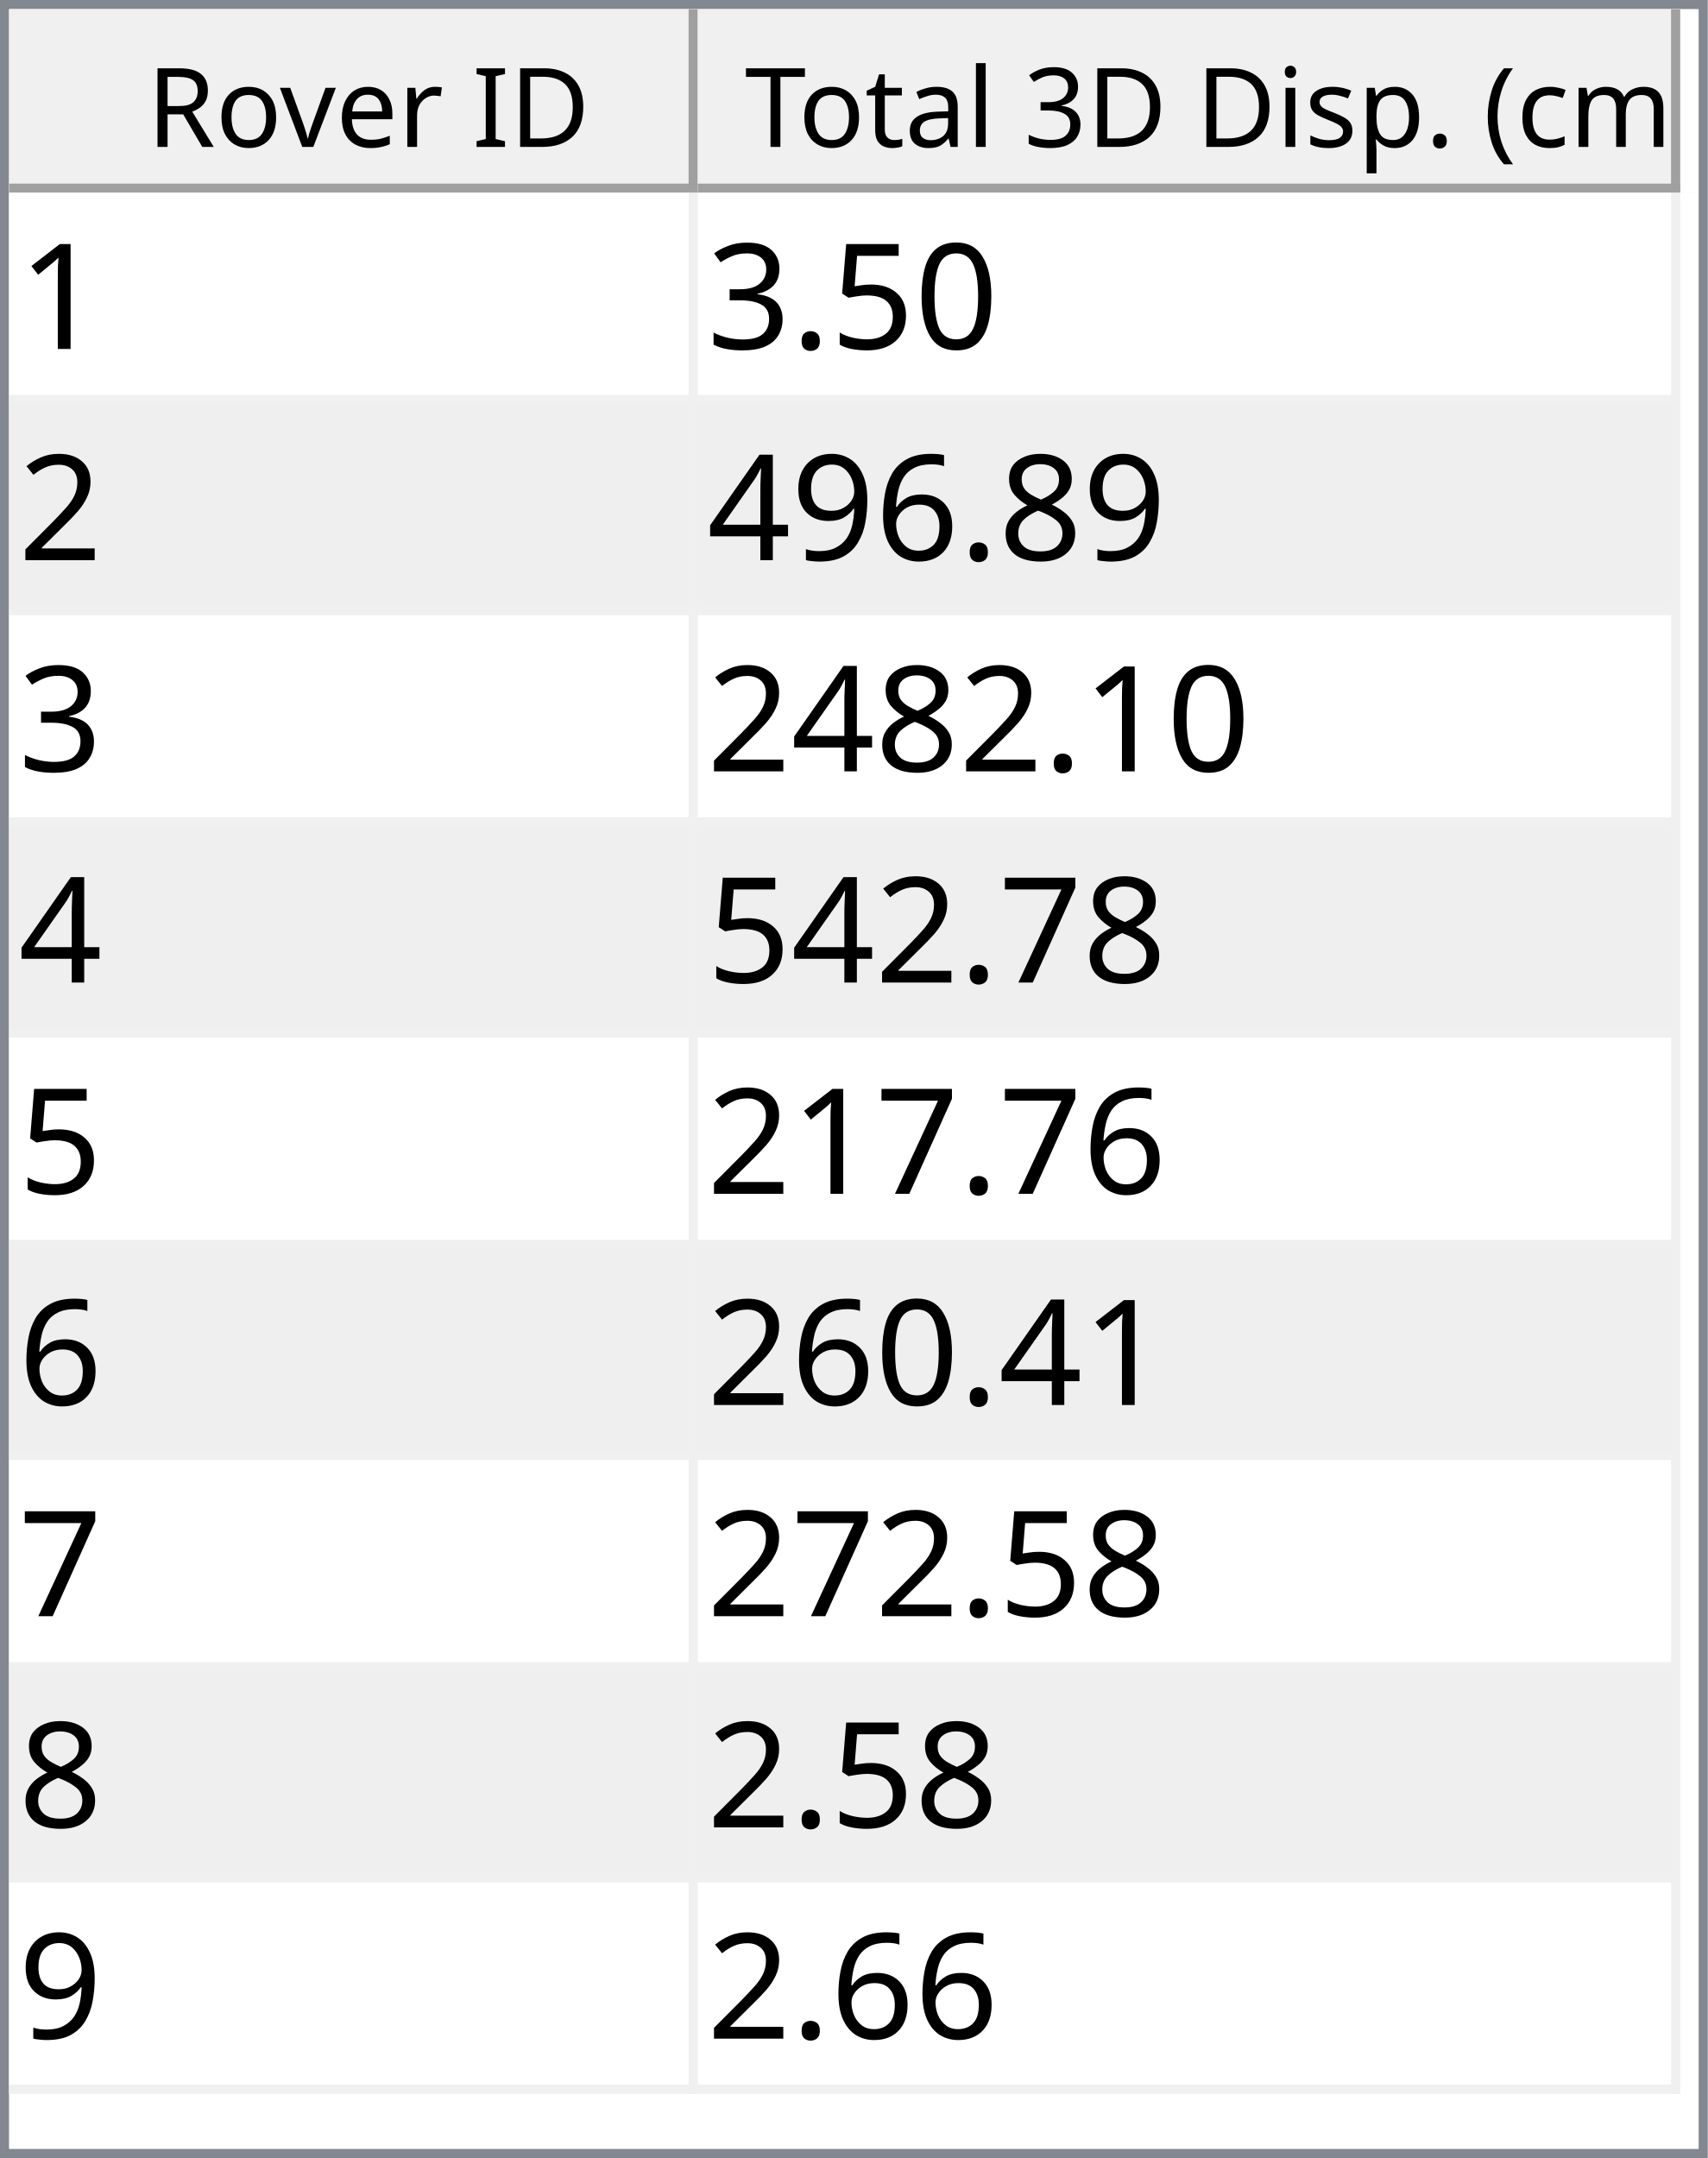
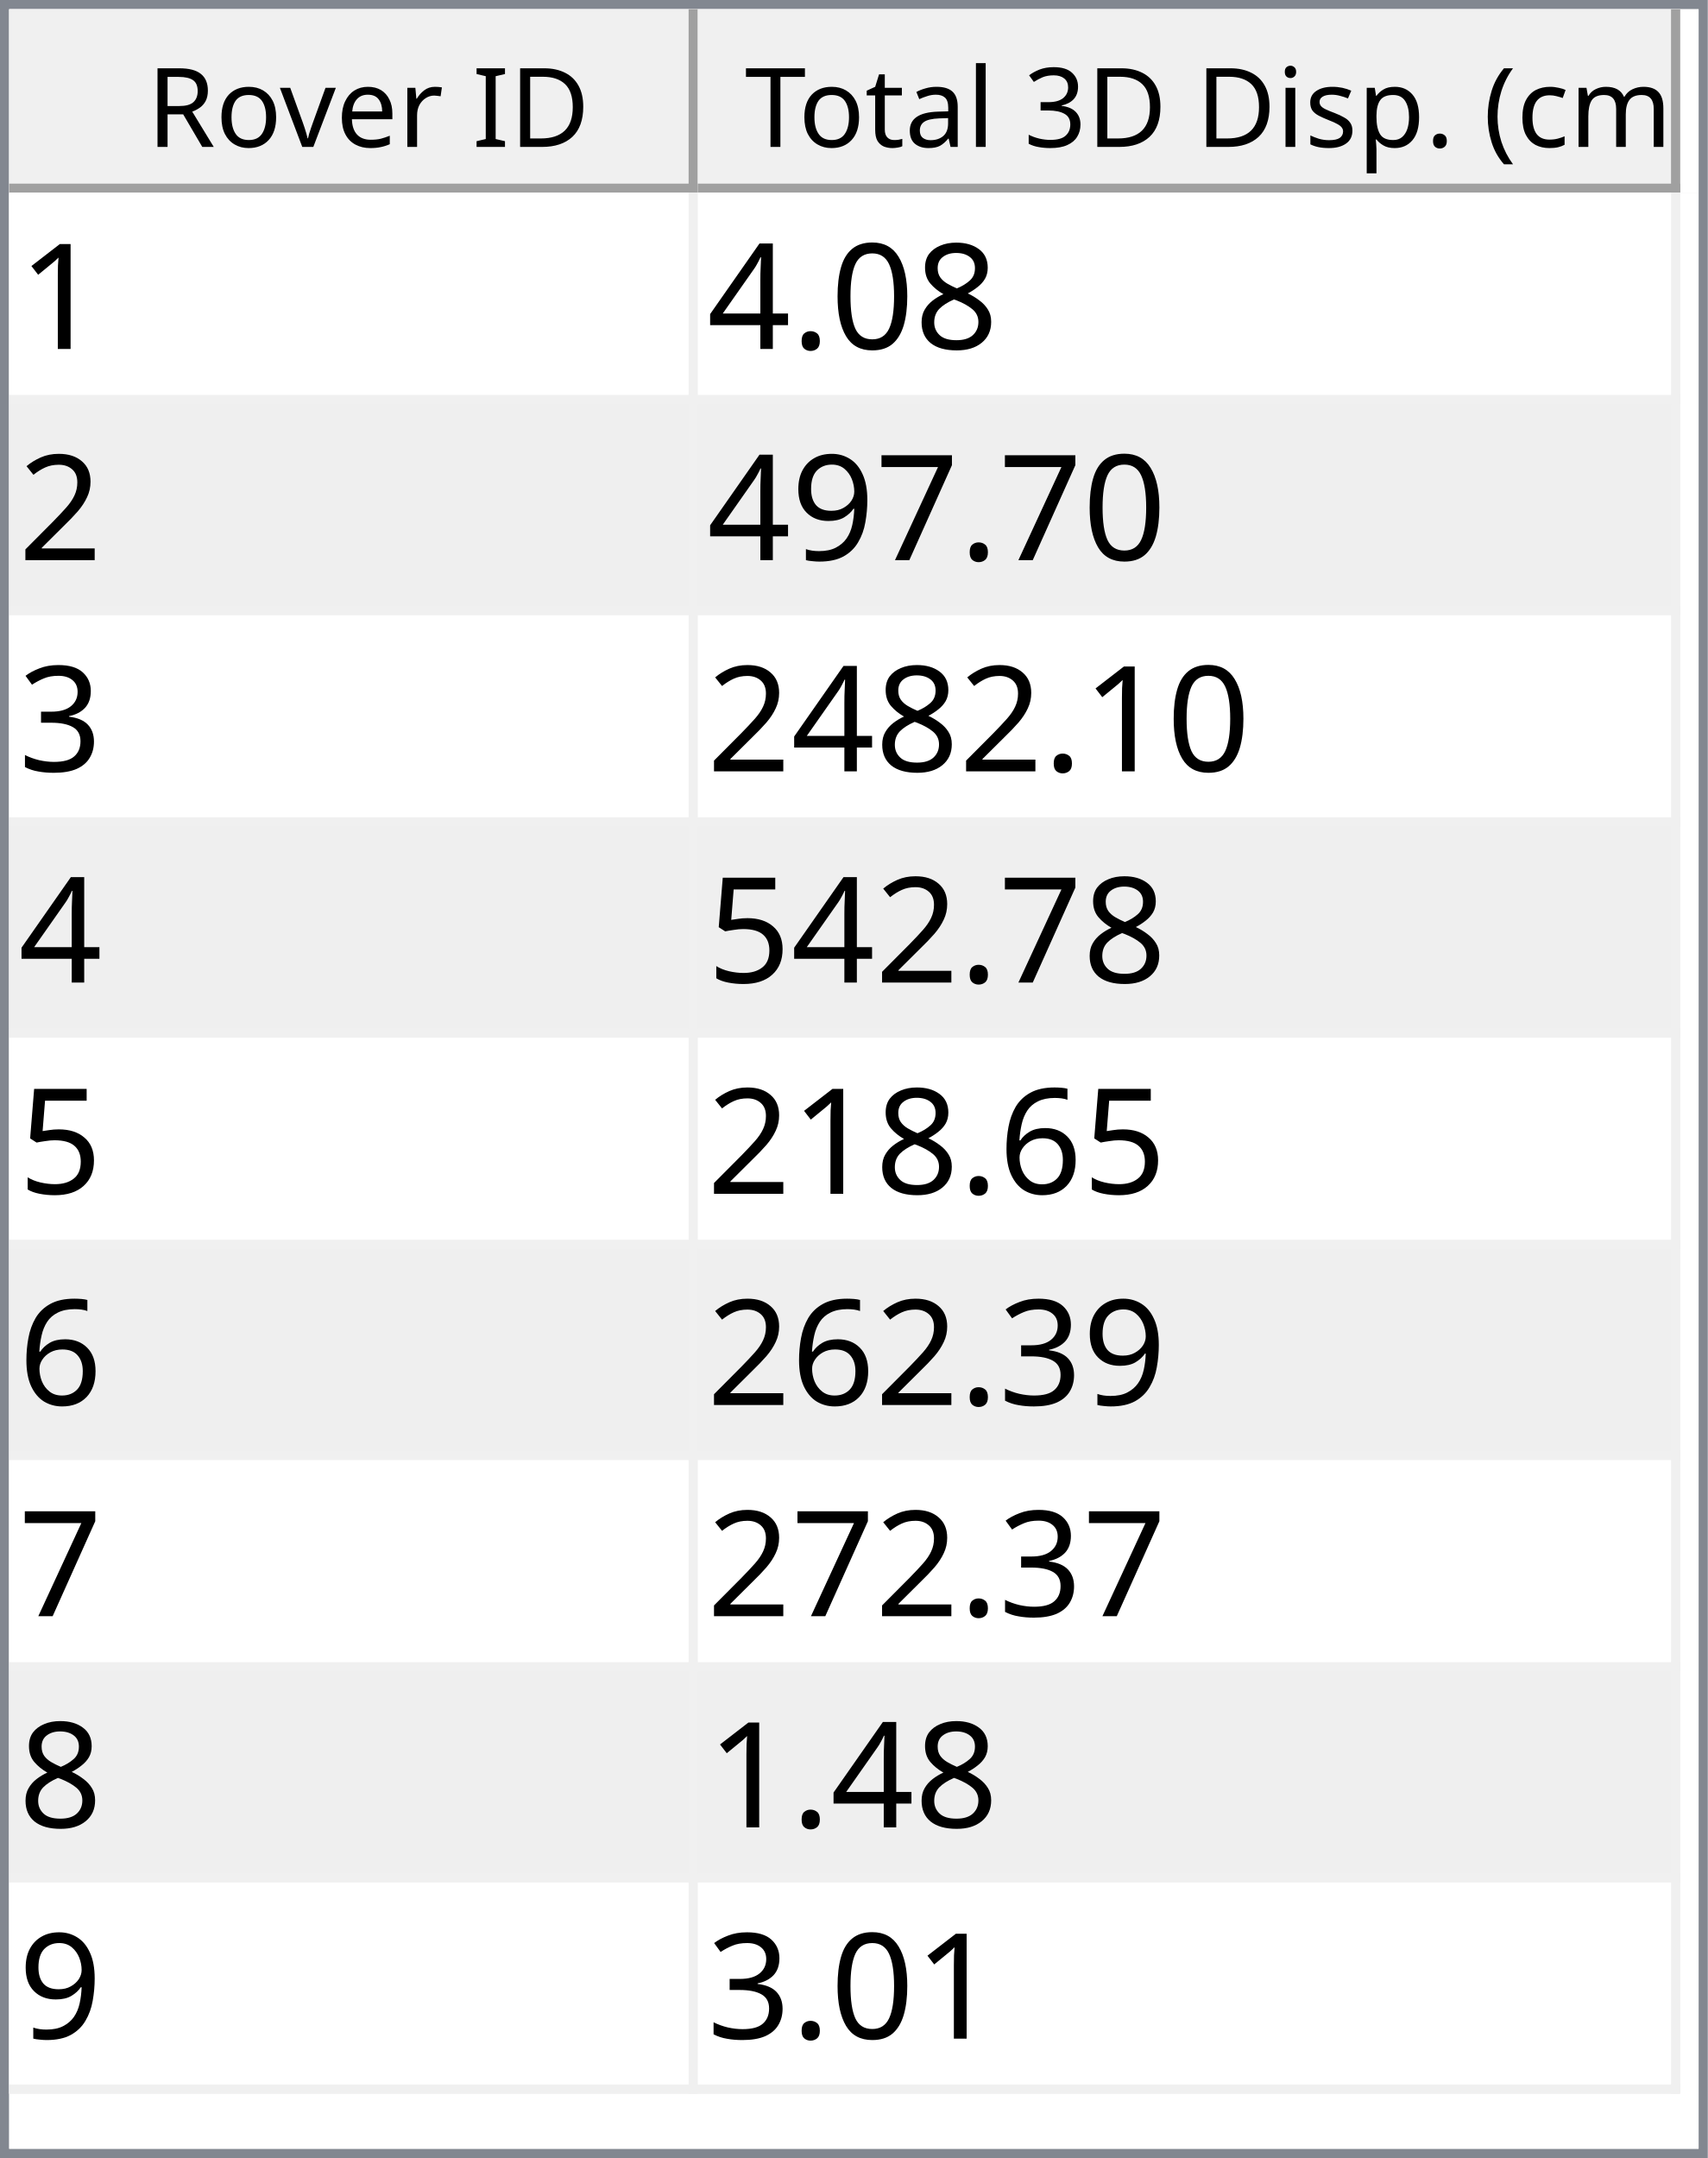
<svg xmlns="http://www.w3.org/2000/svg" style="fill-opacity:1; color-rendering:auto; color-interpolation:auto; text-rendering:auto; stroke:black; stroke-linecap:square; stroke-miterlimit:10; shape-rendering:auto; stroke-opacity:1; fill:black; stroke-dasharray:none; font-weight:normal; stroke-width:1; font-family:'Dialog'; font-style:normal; stroke-linejoin:miter; font-size:12px; stroke-dashoffset:0; image-rendering:auto;" width="186" height="235">
  <defs id="genericDefs" />
  <g>
    <defs id="defs1">
      <clipPath clipPathUnits="userSpaceOnUse" id="clipPath1">
        <path d="M0 0 L186 0 L186 235 L0 235 L0 0 Z" />
      </clipPath>
      <clipPath clipPathUnits="userSpaceOnUse" id="clipPath2">
        <path d="M0 0 L0 235 L186 235 L186 0 Z" />
      </clipPath>
      <clipPath clipPathUnits="userSpaceOnUse" id="clipPath3">
        <path d="M0 0 L0 20 L184 20 L184 0 Z" />
      </clipPath>
      <clipPath clipPathUnits="userSpaceOnUse" id="clipPath4">
        <path d="M0 0 L0 20 L75 20 L75 0 Z" />
      </clipPath>
      <clipPath clipPathUnits="userSpaceOnUse" id="clipPath5">
        <path d="M1 1 L1 19 L74 19 L74 1 Z" />
      </clipPath>
      <clipPath clipPathUnits="userSpaceOnUse" id="clipPath6">
        <path d="M0 0 L0 18 L73 18 L73 0 Z" />
      </clipPath>
      <clipPath clipPathUnits="userSpaceOnUse" id="clipPath7">
        <path d="M-0.5 -0.5 L-0.5 19.5 L74.5 19.5 L74.5 -0.5 Z" />
      </clipPath>
      <clipPath clipPathUnits="userSpaceOnUse" id="clipPath8">
        <path d="M0 0 L0 20 L107 20 L107 0 Z" />
      </clipPath>
      <clipPath clipPathUnits="userSpaceOnUse" id="clipPath9">
        <path d="M1 1 L1 19 L106 19 L106 1 Z" />
      </clipPath>
      <clipPath clipPathUnits="userSpaceOnUse" id="clipPath10">
        <path d="M0 0 L0 18 L105 18 L105 0 Z" />
      </clipPath>
      <clipPath clipPathUnits="userSpaceOnUse" id="clipPath11">
        <path d="M-0.5 -0.5 L-0.5 19.5 L106.5 19.5 L106.5 -0.5 Z" />
      </clipPath>
      <clipPath clipPathUnits="userSpaceOnUse" id="clipPath12">
        <path d="M0 0 L0 213 L184 213 L184 0 Z" />
      </clipPath>
      <clipPath clipPathUnits="userSpaceOnUse" id="clipPath13">
        <path d="M0 0 L0 207 L182 207 L182 0 Z" />
      </clipPath>
      <clipPath clipPathUnits="userSpaceOnUse" id="clipPath14">
        <path d="M-0.5 -0.5 L-0.5 206.5 L181.5 206.5 L181.5 -0.5 Z" />
      </clipPath>
      <clipPath clipPathUnits="userSpaceOnUse" id="clipPath15">
        <path d="M0 0 L0 22 L74 22 L74 0 Z" />
      </clipPath>
      <clipPath clipPathUnits="userSpaceOnUse" id="clipPath16">
        <path d="M0 0 L0 22 L106 22 L106 0 Z" />
      </clipPath>
      <font horiz-adv-x="64.551" id="font1">
        <font-face ascent="107.91" descent="25.098" units-per-em="100" style="font-style:normal; font-family:Segoe UI; font-weight:normal;" />
        <missing-glyph horiz-adv-x="64.551" d="M8.109 0 L8.109 68.266 L56.453 68.266 L56.453 0 L8.109 0 ZM15.328 7.234 L49.219 7.234 L49.219 61.031 L15.328 61.031 L15.328 7.234 Z" />
        <glyph unicode="D" horiz-adv-x="70.117" d="M9.188 0 L9.188 70.016 L28.516 70.016 Q65.531 70.016 65.531 35.891 Q65.531 19.672 55.25 9.836 Q44.969 0 27.734 0 L9.188 0 ZM17.391 62.594 L17.391 7.422 L27.828 7.422 Q41.609 7.422 49.273 14.797 Q56.938 22.172 56.938 35.688 Q56.938 62.594 28.328 62.594 L17.391 62.594 Z" />
        <glyph unicode="I" horiz-adv-x="26.611" d="M17.391 0 L9.188 0 L9.188 70.016 L17.391 70.016 L17.391 0 Z" />
        <glyph unicode=" " horiz-adv-x="27.393" d="" />
        <glyph unicode="r" horiz-adv-x="34.766" d="M34.188 41.891 Q32.078 43.5 28.125 43.5 Q23 43.5 19.555 38.672 Q16.109 33.844 16.109 25.484 L16.109 0 L8.109 0 L8.109 50 L16.109 50 L16.109 39.703 L16.312 39.703 Q18.016 44.969 21.531 47.922 Q25.047 50.875 29.391 50.875 Q32.516 50.875 34.188 50.203 L34.188 41.891 Z" />
        <glyph unicode="e" horiz-adv-x="52.295" d="M48.297 23 L12.984 23 Q13.188 14.656 17.484 10.109 Q21.781 5.562 29.297 5.562 Q37.75 5.562 44.828 11.141 L44.828 3.609 Q38.234 -1.172 27.391 -1.172 Q16.797 -1.172 10.742 5.641 Q4.688 12.453 4.688 24.812 Q4.688 36.469 11.305 43.82 Q17.922 51.172 27.734 51.172 Q37.547 51.172 42.922 44.828 Q48.297 38.484 48.297 27.203 L48.297 23 ZM40.094 29.781 Q40.047 36.719 36.75 40.578 Q33.453 44.438 27.594 44.438 Q21.922 44.438 17.969 40.383 Q14.016 36.328 13.094 29.781 L40.094 29.781 Z" />
        <glyph unicode="v" horiz-adv-x="47.9" d="M47.406 50 L27.484 0 L19.625 0 L0.688 50 L9.469 50 L22.172 13.672 Q23.578 9.672 23.922 6.688 L24.125 6.688 Q24.609 10.453 25.688 13.484 L38.969 50 L47.406 50 Z" />
        <glyph unicode="o" horiz-adv-x="58.594" d="M29 -1.172 Q17.922 -1.172 11.305 5.836 Q4.688 12.844 4.688 24.422 Q4.688 37.016 11.57 44.094 Q18.453 51.172 30.172 51.172 Q41.359 51.172 47.633 44.289 Q53.906 37.406 53.906 25.203 Q53.906 13.234 47.141 6.031 Q40.375 -1.172 29 -1.172 ZM29.594 44.438 Q21.875 44.438 17.383 39.188 Q12.891 33.938 12.891 24.703 Q12.891 15.828 17.43 10.695 Q21.969 5.562 29.594 5.562 Q37.359 5.562 41.531 10.594 Q45.703 15.625 45.703 24.906 Q45.703 34.281 41.531 39.359 Q37.359 44.438 29.594 44.438 Z" />
        <glyph unicode="R" horiz-adv-x="59.814" d="M59.375 0 L49.609 0 L37.891 19.625 Q36.281 22.359 34.766 24.289 Q33.25 26.219 31.664 27.438 Q30.078 28.656 28.25 29.219 Q26.422 29.781 24.125 29.781 L17.391 29.781 L17.391 0 L9.188 0 L9.188 70.016 L30.078 70.016 Q34.672 70.016 38.555 68.867 Q42.438 67.719 45.289 65.375 Q48.141 63.031 49.758 59.547 Q51.375 56.062 51.375 51.375 Q51.375 47.703 50.273 44.656 Q49.172 41.609 47.148 39.211 Q45.125 36.812 42.266 35.133 Q39.406 33.453 35.844 32.516 L35.844 32.328 Q37.594 31.547 38.891 30.547 Q40.188 29.547 41.359 28.18 Q42.531 26.812 43.68 25.078 Q44.828 23.344 46.234 21.047 L59.375 0 ZM17.391 62.594 L17.391 37.203 L28.516 37.203 Q31.594 37.203 34.203 38.133 Q36.812 39.062 38.719 40.797 Q40.625 42.531 41.703 45.047 Q42.781 47.562 42.781 50.688 Q42.781 56.297 39.141 59.445 Q35.5 62.594 28.609 62.594 L17.391 62.594 Z" />
        <glyph unicode=")" horiz-adv-x="30.176" d="M8.297 -15.922 L1.172 -15.922 Q16.406 2.344 16.406 26.812 Q16.406 51.469 1.078 70.016 L8.297 70.016 Q23.531 52.156 23.531 26.703 Q23.531 1.375 8.297 -15.922 Z" />
        <glyph unicode="m" horiz-adv-x="86.133" d="M79.109 0 L71.094 0 L71.094 28.719 Q71.094 37.016 68.531 40.727 Q65.969 44.438 59.906 44.438 Q54.781 44.438 51.195 39.75 Q47.609 35.062 47.609 28.516 L47.609 0 L39.594 0 L39.594 29.688 Q39.594 44.438 28.219 44.438 Q22.953 44.438 19.531 40.016 Q16.109 35.594 16.109 28.516 L16.109 0 L8.109 0 L8.109 50 L16.109 50 L16.109 42.094 L16.312 42.094 Q21.625 51.172 31.844 51.172 Q36.969 51.172 40.773 48.312 Q44.578 45.453 46 40.828 Q51.562 51.172 62.594 51.172 Q79.109 51.172 79.109 30.812 L79.109 0 Z" />
        <glyph unicode="c" horiz-adv-x="46.191" d="M42.188 2.297 Q36.422 -1.172 28.516 -1.172 Q17.828 -1.172 11.258 5.789 Q4.688 12.75 4.688 23.828 Q4.688 36.188 11.766 43.68 Q18.844 51.172 30.672 51.172 Q37.25 51.172 42.281 48.734 L42.281 40.531 Q36.719 44.438 30.375 44.438 Q22.703 44.438 17.797 38.945 Q12.891 33.453 12.891 24.516 Q12.891 15.719 17.508 10.641 Q22.125 5.562 29.891 5.562 Q36.422 5.562 42.188 9.906 L42.188 2.297 Z" />
        <glyph unicode="(" horiz-adv-x="30.176" d="M29.109 -15.922 L21.969 -15.922 Q6.844 1.375 6.844 26.703 Q6.844 52.156 21.969 70.016 L29.203 70.016 Q13.875 51.469 13.875 26.812 Q13.875 2.344 29.109 -15.922 Z" />
        <glyph unicode="." horiz-adv-x="21.68" d="M10.891 -1.078 Q8.641 -1.078 7.055 0.539 Q5.469 2.156 5.469 4.391 Q5.469 6.641 7.055 8.273 Q8.641 9.906 10.891 9.906 Q13.188 9.906 14.797 8.273 Q16.406 6.641 16.406 4.391 Q16.406 2.156 14.797 0.539 Q13.188 -1.078 10.891 -1.078 Z" />
        <glyph unicode="p" horiz-adv-x="58.789" d="M16.312 7.234 L16.109 7.234 L16.109 -23 L8.109 -23 L8.109 50 L16.109 50 L16.109 41.219 L16.312 41.219 Q22.219 51.172 33.594 51.172 Q43.266 51.172 48.688 44.461 Q54.109 37.75 54.109 26.469 Q54.109 13.922 48 6.375 Q41.891 -1.172 31.297 -1.172 Q21.578 -1.172 16.312 7.234 ZM16.109 27.391 L16.109 20.406 Q16.109 14.203 20.141 9.883 Q24.172 5.562 30.375 5.562 Q37.641 5.562 41.773 11.133 Q45.906 16.703 45.906 26.609 Q45.906 34.969 42.047 39.703 Q38.188 44.438 31.594 44.438 Q24.609 44.438 20.359 39.578 Q16.109 34.719 16.109 27.391 Z" />
        <glyph unicode="s" horiz-adv-x="42.432" d="M5.078 1.812 L5.078 10.406 Q11.625 5.562 19.484 5.562 Q30.031 5.562 30.031 12.594 Q30.031 14.594 29.125 15.992 Q28.219 17.391 26.68 18.461 Q25.141 19.531 23.07 20.383 Q21 21.234 18.609 22.172 Q15.281 23.484 12.766 24.828 Q10.25 26.172 8.57 27.859 Q6.891 29.547 6.031 31.695 Q5.172 33.844 5.172 36.719 Q5.172 40.234 6.789 42.945 Q8.406 45.656 11.086 47.484 Q13.766 49.312 17.211 50.242 Q20.656 51.172 24.312 51.172 Q30.812 51.172 35.938 48.922 L35.938 40.828 Q30.422 44.438 23.25 44.438 Q21 44.438 19.195 43.922 Q17.391 43.406 16.094 42.477 Q14.797 41.547 14.086 40.258 Q13.375 38.969 13.375 37.406 Q13.375 35.453 14.086 34.133 Q14.797 32.812 16.164 31.789 Q17.531 30.766 19.484 29.938 Q21.438 29.109 23.922 28.125 Q27.25 26.859 29.883 25.516 Q32.516 24.172 34.375 22.484 Q36.234 20.797 37.234 18.602 Q38.234 16.406 38.234 13.375 Q38.234 9.672 36.602 6.938 Q34.969 4.203 32.234 2.398 Q29.5 0.594 25.93 -0.289 Q22.359 -1.172 18.453 -1.172 Q10.75 -1.172 5.078 1.812 Z" />
        <glyph unicode="i" horiz-adv-x="24.219" d="M12.203 62.703 Q10.062 62.703 8.547 64.164 Q7.031 65.625 7.031 67.875 Q7.031 70.125 8.547 71.609 Q10.062 73.094 12.203 73.094 Q14.406 73.094 15.945 71.609 Q17.484 70.125 17.484 67.875 Q17.484 65.719 15.945 64.211 Q14.406 62.703 12.203 62.703 ZM16.109 0 L8.109 0 L8.109 50 L16.109 50 L16.109 0 Z" />
        <glyph unicode="3" horiz-adv-x="53.906" d="M46.531 19.828 Q46.531 15.094 44.75 11.211 Q42.969 7.328 39.719 4.57 Q36.469 1.812 31.93 0.297 Q27.391 -1.219 21.922 -1.219 Q11.922 -1.219 6 2.594 L6 11.188 Q13.094 5.609 22.219 5.609 Q25.875 5.609 28.828 6.539 Q31.781 7.469 33.906 9.227 Q36.031 10.984 37.18 13.477 Q38.328 15.969 38.328 19.094 Q38.328 32.812 18.797 32.812 L12.984 32.812 L12.984 39.594 L18.5 39.594 Q35.797 39.594 35.797 52.484 Q35.797 64.406 22.609 64.406 Q15.188 64.406 8.688 59.422 L8.688 67.188 Q15.375 71.188 24.609 71.188 Q29 71.188 32.57 69.969 Q36.141 68.75 38.68 66.555 Q41.219 64.359 42.609 61.281 Q44 58.203 44 54.5 Q44 40.672 30.031 36.719 L30.031 36.531 Q33.594 36.141 36.625 34.797 Q39.656 33.453 41.852 31.305 Q44.047 29.156 45.289 26.25 Q46.531 23.344 46.531 19.828 Z" />
        <glyph unicode="l" horiz-adv-x="24.219" d="M16.109 0 L8.109 0 L8.109 74.031 L16.109 74.031 L16.109 0 Z" />
        <glyph unicode="a" horiz-adv-x="50.879" d="M43.891 0 L35.891 0 L35.891 7.812 L35.688 7.812 Q30.469 -1.172 20.312 -1.172 Q12.844 -1.172 8.617 2.781 Q4.391 6.734 4.391 13.281 Q4.391 27.297 20.906 29.594 L35.891 31.688 Q35.891 44.438 25.594 44.438 Q16.547 44.438 9.281 38.281 L9.281 46.484 Q16.656 51.172 26.266 51.172 Q43.891 51.172 43.891 32.516 L43.891 0 ZM35.891 25.297 L23.828 23.641 Q18.266 22.859 15.43 20.875 Q12.594 18.891 12.594 13.875 Q12.594 10.203 15.211 7.883 Q17.828 5.562 22.172 5.562 Q28.125 5.562 32.008 9.742 Q35.891 13.922 35.891 20.312 L35.891 25.297 Z" />
        <glyph unicode="t" horiz-adv-x="33.887" d="M31.297 0.484 Q28.469 -1.078 23.828 -1.078 Q10.688 -1.078 10.688 13.578 L10.688 43.172 L2.094 43.172 L2.094 50 L10.688 50 L10.688 62.203 L18.703 64.797 L18.703 50 L31.297 50 L31.297 43.172 L18.703 43.172 L18.703 14.984 Q18.703 9.969 20.414 7.82 Q22.125 5.672 26.078 5.672 Q29.109 5.672 31.297 7.328 L31.297 0.484 Z" />
        <glyph unicode="T" horiz-adv-x="52.393" d="M50.594 62.594 L30.375 62.594 L30.375 0 L22.172 0 L22.172 62.594 L2 62.594 L2 70.016 L50.594 70.016 L50.594 62.594 Z" />
      </font>
      <font horiz-adv-x="75.0" id="font2">
        <font-face ascent="100.537" descent="21.973" units-per-em="100" style="font-style:normal; font-family:sans-serif; font-weight:normal;" />
        <missing-glyph horiz-adv-x="75.0" d="M12.5 0 L12.5 62.5 L62.5 62.5 L62.5 0 L12.5 0 ZM14.062 1.562 L60.938 1.562 L60.938 60.938 L14.062 60.938 L14.062 1.562 Z" />
        <glyph unicode="1" horiz-adv-x="55.615" d="M37.25 0 L28.469 0 L28.469 56 Q25.297 52.984 20.141 49.953 Q14.984 46.922 10.891 45.406 L10.891 53.906 Q18.266 57.375 23.781 62.305 Q29.297 67.234 31.594 71.875 L37.25 71.875 L37.25 0 Z" />
+         <glyph unicode="8" horiz-adv-x="55.615" d="M17.672 38.812 Q12.203 40.828 9.57 44.539 Q6.938 48.25 6.938 53.422 Q6.938 61.234 12.555 66.555 Q18.172 71.875 27.484 71.875 Q36.859 71.875 42.578 66.43 Q48.297 60.984 48.297 53.172 Q48.297 48.188 45.68 44.508 Q43.062 40.828 37.75 38.812 Q44.344 36.672 47.781 31.883 Q51.219 27.094 51.219 20.453 Q51.219 11.281 44.727 5.031 Q38.234 -1.219 27.641 -1.219 Q17.047 -1.219 10.547 5.055 Q4.047 11.328 4.047 20.703 Q4.047 27.688 7.594 32.398 Q11.141 37.109 17.672 38.812 ZM15.922 53.719 Q15.922 48.641 19.195 45.414 Q22.469 42.188 27.688 42.188 Q32.766 42.188 36.016 45.383 Q39.266 48.578 39.266 53.219 Q39.266 58.062 35.914 61.359 Q32.562 64.656 27.594 64.656 Q22.562 64.656 19.242 61.43 Q15.922 58.203 15.922 53.719 ZM13.094 20.656 Q13.094 16.891 14.875 13.375 Q16.656 9.859 20.172 7.93 Q23.688 6 27.734 6 Q34.031 6 38.133 10.055 Q42.234 14.109 42.234 20.359 Q42.234 26.703 38.016 30.859 Q33.797 35.016 27.438 35.016 Q21.234 35.016 17.164 30.914 Q13.094 26.812 13.094 20.656 Z" />
        <glyph unicode="0" horiz-adv-x="55.615" d="M4.156 35.297 Q4.156 48 6.766 55.742 Q9.375 63.484 14.523 67.68 Q19.672 71.875 27.484 71.875 Q33.25 71.875 37.594 69.555 Q41.938 67.234 44.773 62.867 Q47.609 58.5 49.219 52.227 Q50.828 45.953 50.828 35.297 Q50.828 22.703 48.242 14.969 Q45.656 7.234 40.508 3.008 Q35.359 -1.219 27.484 -1.219 Q17.141 -1.219 11.234 6.203 Q4.156 15.141 4.156 35.297 ZM13.188 35.297 Q13.188 17.672 17.312 11.836 Q21.438 6 27.484 6 Q33.547 6 37.672 11.859 Q41.797 17.719 41.797 35.297 Q41.797 52.984 37.672 58.789 Q33.547 64.594 27.391 64.594 Q21.344 64.594 17.719 59.469 Q13.188 52.938 13.188 35.297 Z" />
+         <glyph unicode="." horiz-adv-x="27.783" d="M9.078 0 L9.078 10.016 L19.094 10.016 L19.094 0 L9.078 0 Z" />
+         <glyph unicode="4" horiz-adv-x="55.615" d="M32.328 0 L32.328 17.141 L1.266 17.141 L1.266 25.203 L33.938 71.578 L41.109 71.578 L41.109 25.203 L50.781 25.203 L50.781 17.141 L41.109 17.141 L41.109 0 L32.328 0 ZM32.328 25.203 L32.328 57.469 L9.906 25.203 L32.328 25.203 Z" />
+         <glyph unicode="2" horiz-adv-x="55.615" d="M50.344 8.453 L50.344 0 L3.031 0 Q2.938 3.172 4.047 6.109 Q5.859 10.938 9.836 15.625 Q13.812 20.312 21.344 26.469 Q33.016 36.031 37.117 41.625 Q41.219 47.219 41.219 52.203 Q41.219 57.422 37.477 61.008 Q33.734 64.594 27.734 64.594 Q21.391 64.594 17.578 60.789 Q13.766 56.984 13.719 50.25 L4.688 51.172 Q5.609 61.281 11.664 66.578 Q17.719 71.875 27.938 71.875 Q38.234 71.875 44.242 66.164 Q50.25 60.453 50.25 52 Q50.25 47.703 48.492 43.555 Q46.734 39.406 42.656 34.812 Q38.578 30.219 29.109 22.219 Q21.188 15.578 18.945 13.211 Q16.703 10.844 15.234 8.453 L50.344 8.453 Z" />
+         <glyph unicode="7" horiz-adv-x="55.615" d="M4.734 62.203 L4.734 70.656 L51.078 70.656 L51.078 63.812 Q44.234 56.547 37.523 44.484 Q30.812 32.422 27.156 19.672 Q24.516 10.688 23.781 0 L14.75 0 Q14.891 8.453 18.062 20.414 Q21.234 32.375 27.172 43.484 Q33.109 54.594 39.797 62.203 L4.734 62.203 Z" />
+         <glyph unicode="9" horiz-adv-x="55.615" d="M5.469 16.547 L13.922 17.328 Q14.984 11.375 18.016 8.688 Q21.047 6 25.781 6 Q29.828 6 32.883 7.859 Q35.938 9.719 37.891 12.82 Q39.844 15.922 41.164 21.195 Q42.484 26.469 42.484 31.938 Q42.484 32.516 42.438 33.688 Q39.797 29.5 35.234 26.883 Q30.672 24.266 25.344 24.266 Q16.453 24.266 10.305 30.711 Q4.156 37.156 4.156 47.703 Q4.156 58.594 10.578 65.234 Q17 71.875 26.656 71.875 Q33.641 71.875 39.43 68.117 Q45.219 64.359 48.219 57.398 Q51.219 50.438 51.219 37.25 Q51.219 23.531 48.242 15.406 Q45.266 7.281 39.383 3.031 Q33.5 -1.219 25.594 -1.219 Q17.188 -1.219 11.867 3.445 Q6.547 8.109 5.469 16.547 ZM41.453 48.141 Q41.453 55.719 37.43 60.156 Q33.406 64.594 27.734 64.594 Q21.875 64.594 17.531 59.812 Q13.188 55.031 13.188 47.406 Q13.188 40.578 17.312 36.305 Q21.438 32.031 27.484 32.031 Q33.594 32.031 37.523 36.305 Q41.453 40.578 41.453 48.141 Z" />
+         <glyph unicode="3" horiz-adv-x="55.615" d="M4.203 18.891 L12.984 20.062 Q14.5 12.594 18.141 9.297 Q21.781 6 27 6 Q33.203 6 37.477 10.297 Q41.75 14.594 41.75 20.953 Q41.75 27 37.797 30.93 Q33.844 34.859 27.734 34.859 Q25.25 34.859 21.531 33.891 L22.516 41.609 Q23.391 41.5 23.922 41.5 Q29.547 41.5 34.039 44.43 Q38.531 47.359 38.531 53.469 Q38.531 58.297 35.258 61.477 Q31.984 64.656 26.812 64.656 Q21.688 64.656 18.266 61.43 Q14.844 58.203 13.875 51.766 L5.078 53.328 Q6.688 62.156 12.398 67.016 Q18.109 71.875 26.609 71.875 Q32.469 71.875 37.398 69.359 Q42.328 66.844 44.945 62.5 Q47.562 58.156 47.562 53.266 Q47.562 48.641 45.07 44.828 Q42.578 41.016 37.703 38.766 Q44.047 37.312 47.562 32.695 Q51.078 28.078 51.078 21.141 Q51.078 11.766 44.242 5.25 Q37.406 -1.266 26.953 -1.266 Q17.531 -1.266 11.305 4.352 Q5.078 9.969 4.203 18.891 Z" />
        <glyph unicode="5" horiz-adv-x="55.615" d="M4.156 18.75 L13.375 19.531 Q14.406 12.797 18.141 9.398 Q21.875 6 27.156 6 Q33.5 6 37.891 10.789 Q42.281 15.578 42.281 23.484 Q42.281 31 38.062 35.352 Q33.844 39.703 27 39.703 Q22.75 39.703 19.336 37.773 Q15.922 35.844 13.969 32.766 L5.719 33.844 L12.641 70.609 L48.25 70.609 L48.25 62.203 L19.672 62.203 L15.828 42.969 Q22.266 47.469 29.344 47.469 Q38.719 47.469 45.164 40.969 Q51.609 34.469 51.609 24.266 Q51.609 14.547 45.953 7.469 Q39.062 -1.219 27.156 -1.219 Q17.391 -1.219 11.211 4.25 Q5.031 9.719 4.156 18.75 Z" />
-         <glyph unicode="." horiz-adv-x="27.783" d="M9.078 0 L9.078 10.016 L19.094 10.016 L19.094 0 L9.078 0 Z" />
-         <glyph unicode="3" horiz-adv-x="55.615" d="M4.203 18.891 L12.984 20.062 Q14.5 12.594 18.141 9.297 Q21.781 6 27 6 Q33.203 6 37.477 10.297 Q41.75 14.594 41.75 20.953 Q41.75 27 37.797 30.93 Q33.844 34.859 27.734 34.859 Q25.25 34.859 21.531 33.891 L22.516 41.609 Q23.391 41.5 23.922 41.5 Q29.547 41.5 34.039 44.43 Q38.531 47.359 38.531 53.469 Q38.531 58.297 35.258 61.477 Q31.984 64.656 26.812 64.656 Q21.688 64.656 18.266 61.43 Q14.844 58.203 13.875 51.766 L5.078 53.328 Q6.688 62.156 12.398 67.016 Q18.109 71.875 26.609 71.875 Q32.469 71.875 37.398 69.359 Q42.328 66.844 44.945 62.5 Q47.562 58.156 47.562 53.266 Q47.562 48.641 45.07 44.828 Q42.578 41.016 37.703 38.766 Q44.047 37.312 47.562 32.695 Q51.078 28.078 51.078 21.141 Q51.078 11.766 44.242 5.25 Q37.406 -1.266 26.953 -1.266 Q17.531 -1.266 11.305 4.352 Q5.078 9.969 4.203 18.891 Z" />
-         <glyph unicode="2" horiz-adv-x="55.615" d="M50.344 8.453 L50.344 0 L3.031 0 Q2.938 3.172 4.047 6.109 Q5.859 10.938 9.836 15.625 Q13.812 20.312 21.344 26.469 Q33.016 36.031 37.117 41.625 Q41.219 47.219 41.219 52.203 Q41.219 57.422 37.477 61.008 Q33.734 64.594 27.734 64.594 Q21.391 64.594 17.578 60.789 Q13.766 56.984 13.719 50.25 L4.688 51.172 Q5.609 61.281 11.664 66.578 Q17.719 71.875 27.938 71.875 Q38.234 71.875 44.242 66.164 Q50.25 60.453 50.25 52 Q50.25 47.703 48.492 43.555 Q46.734 39.406 42.656 34.812 Q38.578 30.219 29.109 22.219 Q21.188 15.578 18.945 13.211 Q16.703 10.844 15.234 8.453 L50.344 8.453 Z" />
-         <glyph unicode="8" horiz-adv-x="55.615" d="M17.672 38.812 Q12.203 40.828 9.57 44.539 Q6.938 48.25 6.938 53.422 Q6.938 61.234 12.555 66.555 Q18.172 71.875 27.484 71.875 Q36.859 71.875 42.578 66.43 Q48.297 60.984 48.297 53.172 Q48.297 48.188 45.68 44.508 Q43.062 40.828 37.75 38.812 Q44.344 36.672 47.781 31.883 Q51.219 27.094 51.219 20.453 Q51.219 11.281 44.727 5.031 Q38.234 -1.219 27.641 -1.219 Q17.047 -1.219 10.547 5.055 Q4.047 11.328 4.047 20.703 Q4.047 27.688 7.594 32.398 Q11.141 37.109 17.672 38.812 ZM15.922 53.719 Q15.922 48.641 19.195 45.414 Q22.469 42.188 27.688 42.188 Q32.766 42.188 36.016 45.383 Q39.266 48.578 39.266 53.219 Q39.266 58.062 35.914 61.359 Q32.562 64.656 27.594 64.656 Q22.562 64.656 19.242 61.43 Q15.922 58.203 15.922 53.719 ZM13.094 20.656 Q13.094 16.891 14.875 13.375 Q16.656 9.859 20.172 7.93 Q23.688 6 27.734 6 Q34.031 6 38.133 10.055 Q42.234 14.109 42.234 20.359 Q42.234 26.703 38.016 30.859 Q33.797 35.016 27.438 35.016 Q21.234 35.016 17.164 30.914 Q13.094 26.812 13.094 20.656 Z" />
        <glyph unicode="6" horiz-adv-x="55.615" d="M49.75 54.047 L41.016 53.375 Q39.844 58.547 37.703 60.891 Q34.125 64.656 28.906 64.656 Q24.703 64.656 21.531 62.312 Q17.391 59.281 14.992 53.469 Q12.594 47.656 12.5 36.922 Q15.672 41.75 20.266 44.094 Q24.859 46.438 29.891 46.438 Q38.672 46.438 44.852 39.969 Q51.031 33.5 51.031 23.25 Q51.031 16.5 48.125 10.719 Q45.219 4.938 40.141 1.859 Q35.062 -1.219 28.609 -1.219 Q17.625 -1.219 10.695 6.859 Q3.766 14.938 3.766 33.5 Q3.766 54.25 11.422 63.672 Q18.109 71.875 29.438 71.875 Q37.891 71.875 43.289 67.141 Q48.688 62.406 49.75 54.047 ZM13.875 23.188 Q13.875 18.656 15.797 14.508 Q17.719 10.359 21.188 8.18 Q24.656 6 28.469 6 Q34.031 6 38.039 10.492 Q42.047 14.984 42.047 22.703 Q42.047 30.125 38.086 34.398 Q34.125 38.672 28.125 38.672 Q22.172 38.672 18.023 34.398 Q13.875 30.125 13.875 23.188 Z" />
-         <glyph unicode="9" horiz-adv-x="55.615" d="M5.469 16.547 L13.922 17.328 Q14.984 11.375 18.016 8.688 Q21.047 6 25.781 6 Q29.828 6 32.883 7.859 Q35.938 9.719 37.891 12.82 Q39.844 15.922 41.164 21.195 Q42.484 26.469 42.484 31.938 Q42.484 32.516 42.438 33.688 Q39.797 29.5 35.234 26.883 Q30.672 24.266 25.344 24.266 Q16.453 24.266 10.305 30.711 Q4.156 37.156 4.156 47.703 Q4.156 58.594 10.578 65.234 Q17 71.875 26.656 71.875 Q33.641 71.875 39.43 68.117 Q45.219 64.359 48.219 57.398 Q51.219 50.438 51.219 37.25 Q51.219 23.531 48.242 15.406 Q45.266 7.281 39.383 3.031 Q33.5 -1.219 25.594 -1.219 Q17.188 -1.219 11.867 3.445 Q6.547 8.109 5.469 16.547 ZM41.453 48.141 Q41.453 55.719 37.43 60.156 Q33.406 64.594 27.734 64.594 Q21.875 64.594 17.531 59.812 Q13.188 55.031 13.188 47.406 Q13.188 40.578 17.312 36.305 Q21.438 32.031 27.484 32.031 Q33.594 32.031 37.523 36.305 Q41.453 40.578 41.453 48.141 Z" />
-         <glyph unicode="4" horiz-adv-x="55.615" d="M32.328 0 L32.328 17.141 L1.266 17.141 L1.266 25.203 L33.938 71.578 L41.109 71.578 L41.109 25.203 L50.781 25.203 L50.781 17.141 L41.109 17.141 L41.109 0 L32.328 0 ZM32.328 25.203 L32.328 57.469 L9.906 25.203 L32.328 25.203 Z" />
-         <glyph unicode="7" horiz-adv-x="55.615" d="M4.734 62.203 L4.734 70.656 L51.078 70.656 L51.078 63.812 Q44.234 56.547 37.523 44.484 Q30.812 32.422 27.156 19.672 Q24.516 10.688 23.781 0 L14.75 0 Q14.891 8.453 18.062 20.414 Q21.234 32.375 27.172 43.484 Q33.109 54.594 39.797 62.203 L4.734 62.203 Z" />
      </font>
    </defs>
    <g style="fill:white; stroke:white;">
      <rect x="0" y="0" width="186" style="clip-path:url(#clipPath1); stroke:none;" height="235" />
    </g>
    <g style="fill:white; text-rendering:optimizeSpeed; color-rendering:optimizeSpeed; image-rendering:optimizeSpeed; shape-rendering:crispEdges; stroke:white; color-interpolation:sRGB;">
      <rect x="0" width="186" height="235" y="0" style="stroke:none;" />
      <path style="stroke:none;" d="M0 235 L186 235 L186 0 L0 0 Z" />
    </g>
    <g style="fill:rgb(240,240,240); font-family:'Segoe UI'; stroke:rgb(240,240,240);">
      <rect x="0" y="0" width="186" style="clip-path:url(#clipPath2); stroke:none;" height="235" />
    </g>
    <g style="fill:rgb(130,135,144); font-family:'Segoe UI'; stroke:rgb(130,135,144);">
      <path d="M0 0 L186 0 L186 235 L0 235 L0 0 ZM1 1 L185 1 L185 234 L1 234 L1 1 Z" style="fill-rule:evenodd; clip-path:url(#clipPath2); stroke:none;" />
    </g>
    <g style="fill:white; font-family:'Segoe UI'; stroke:white;" transform="translate(1,1)">
      <rect x="0" y="0" width="184" style="clip-path:url(#clipPath3); stroke:none;" height="20" />
    </g>
    <g style="fill:rgb(240,240,240); font-family:'Segoe UI'; stroke:rgb(240,240,240);" transform="translate(1,1)">
      <rect x="0" y="0" width="75" style="clip-path:url(#clipPath4); stroke:none;" height="20" />
    </g>
    <g style="font-family:'Segoe UI';" transform="translate(2,2)">
      <text x="14" xml:space="preserve" y="14" style="clip-path:url(#clipPath6); stroke:none;">Rover ID</text>
    </g>
    <g style="fill:rgb(160,160,160); font-family:'Segoe UI'; stroke:rgb(160,160,160); stroke-linejoin:bevel;" transform="translate(1.5,1.5)">
      <line x1="74" x2="74" y1="0" style="fill:none; clip-path:url(#clipPath7);" y2="19" />
    </g>
    <g style="fill:rgb(160,160,160); font-family:'Segoe UI'; stroke:rgb(160,160,160); stroke-linejoin:bevel;" transform="matrix(1,0,0,1,1,1) translate(0.5,0.5)">
      <line x1="0" x2="74" y1="19" style="fill:none; clip-path:url(#clipPath7);" y2="19" />
    </g>
    <g style="fill:rgb(240,240,240); font-family:'Segoe UI'; stroke:rgb(240,240,240);" transform="translate(76,1)">
      <rect x="0" y="0" width="107" style="clip-path:url(#clipPath8); stroke:none;" height="20" />
    </g>
    <g style="font-family:'Segoe UI';" transform="translate(77,2)">
      <text x="1" xml:space="preserve" y="14" style="clip-path:url(#clipPath10); stroke:none;"> Total 3D Disp. (cm)</text>
    </g>
    <g style="fill:rgb(160,160,160); font-family:'Segoe UI'; stroke:rgb(160,160,160); stroke-linejoin:bevel;" transform="translate(76.5,1.5)">
      <line x1="106" x2="106" y1="0" style="fill:none; clip-path:url(#clipPath11);" y2="19" />
    </g>
    <g style="fill:rgb(160,160,160); font-family:'Segoe UI'; stroke:rgb(160,160,160); stroke-linejoin:bevel;" transform="matrix(1,0,0,1,76,1) translate(0.5,0.5)">
      <line x1="0" x2="106" y1="19" style="fill:none; clip-path:url(#clipPath11);" y2="19" />
    </g>
    <g style="fill:white; font-family:'Segoe UI'; stroke:white;" transform="translate(1,21)">
      <rect x="0" y="0" width="184" style="clip-path:url(#clipPath12); stroke:none;" height="213" />
    </g>
    <g style="fill:rgb(240,240,240); font-size:16px; font-family:sans-serif; stroke:rgb(240,240,240);" transform="translate(1,21)">
      <rect x="0" y="0" width="182" style="clip-path:url(#clipPath13); stroke:none;" height="207" />
      <line transform="translate(0.5,0.5)" x1="0" x2="181" y1="22" style="clip-path:url(#clipPath14); fill:none; stroke-linejoin:bevel;" y2="22" />
    </g>
    <g transform="matrix(1,0,0,1,1,21) translate(0.5,0.5)" style="fill:rgb(240,240,240); font-size:16px; font-family:sans-serif; stroke:rgb(240,240,240); stroke-linejoin:bevel;">
      <line x1="0" x2="181" y1="45" style="fill:none; clip-path:url(#clipPath14);" y2="45" />
    </g>
    <g transform="matrix(1,0,0,1,1,21) translate(0.5,0.5)" style="fill:rgb(240,240,240); font-size:16px; font-family:sans-serif; stroke:rgb(240,240,240); stroke-linejoin:bevel;">
      <line x1="0" x2="181" y1="68" style="fill:none; clip-path:url(#clipPath14);" y2="68" />
    </g>
    <g transform="matrix(1,0,0,1,1,21) translate(0.5,0.5)" style="fill:rgb(240,240,240); font-size:16px; font-family:sans-serif; stroke:rgb(240,240,240); stroke-linejoin:bevel;">
      <line x1="0" x2="181" y1="91" style="fill:none; clip-path:url(#clipPath14);" y2="91" />
    </g>
    <g transform="matrix(1,0,0,1,1,21) translate(0.5,0.5)" style="fill:rgb(240,240,240); font-size:16px; font-family:sans-serif; stroke:rgb(240,240,240); stroke-linejoin:bevel;">
      <line x1="0" x2="181" y1="114" style="fill:none; clip-path:url(#clipPath14);" y2="114" />
    </g>
    <g transform="matrix(1,0,0,1,1,21) translate(0.5,0.5)" style="fill:rgb(240,240,240); font-size:16px; font-family:sans-serif; stroke:rgb(240,240,240); stroke-linejoin:bevel;">
      <line x1="0" x2="181" y1="137" style="fill:none; clip-path:url(#clipPath14);" y2="137" />
    </g>
    <g transform="matrix(1,0,0,1,1,21) translate(0.5,0.5)" style="fill:rgb(240,240,240); font-size:16px; font-family:sans-serif; stroke:rgb(240,240,240); stroke-linejoin:bevel;">
      <line x1="0" x2="181" y1="160" style="fill:none; clip-path:url(#clipPath14);" y2="160" />
    </g>
    <g transform="matrix(1,0,0,1,1,21) translate(0.5,0.5)" style="fill:rgb(240,240,240); font-size:16px; font-family:sans-serif; stroke:rgb(240,240,240); stroke-linejoin:bevel;">
      <line x1="0" x2="181" y1="183" style="fill:none; clip-path:url(#clipPath14);" y2="183" />
    </g>
    <g transform="matrix(1,0,0,1,1,21) translate(0.5,0.5)" style="fill:rgb(240,240,240); font-size:16px; font-family:sans-serif; stroke:rgb(240,240,240); stroke-linejoin:bevel;">
      <line x1="0" x2="181" y1="206" style="fill:none; clip-path:url(#clipPath14);" y2="206" />
    </g>
    <g transform="matrix(1,0,0,1,1,21) translate(0.5,0.5)" style="fill:rgb(240,240,240); font-size:16px; font-family:sans-serif; stroke:rgb(240,240,240); stroke-linejoin:bevel;">
      <line x1="74" x2="74" y1="0" style="fill:none; clip-path:url(#clipPath14);" y2="206" />
    </g>
    <g transform="matrix(1,0,0,1,1,21) translate(0.5,0.5)" style="fill:rgb(240,240,240); font-size:16px; font-family:sans-serif; stroke:rgb(240,240,240); stroke-linejoin:bevel;">
      <line x1="181" x2="181" y1="0" style="fill:none; clip-path:url(#clipPath14);" y2="206" />
    </g>
    <g style="fill:white; font-size:16px; font-family:sans-serif; stroke:white;" transform="matrix(1,0,0,1,1,21)">
      <rect x="0" y="0" width="74" style="clip-path:url(#clipPath15); stroke:none;" height="22" />
      <text x="1" y="17" style="fill:black; clip-path:url(#clipPath15); stroke:none;" xml:space="preserve">1</text>
    </g>
    <g style="fill:white; font-size:16px; font-family:sans-serif; stroke:white;" transform="matrix(1,0,0,1,1,21) translate(75,0)">
      <rect x="0" y="0" width="106" style="clip-path:url(#clipPath16); stroke:none;" height="22" />
-       <text x="1" y="17" style="fill:black; clip-path:url(#clipPath16); stroke:none;" xml:space="preserve">3.50</text>
+       <text x="1" y="17" style="fill:black; clip-path:url(#clipPath16); stroke:none;" xml:space="preserve">4.08</text>
    </g>
    <g style="fill:rgb(239,239,239); font-size:16px; font-family:sans-serif; stroke:rgb(239,239,239);" transform="matrix(1,0,0,1,1,21) translate(0,23)">
      <rect x="0" y="0" width="74" style="clip-path:url(#clipPath15); stroke:none;" height="22" />
      <text x="1" y="17" style="fill:black; clip-path:url(#clipPath15); stroke:none;" xml:space="preserve">2</text>
    </g>
    <g style="fill:rgb(239,239,239); font-size:16px; font-family:sans-serif; stroke:rgb(239,239,239);" transform="matrix(1,0,0,1,1,21) translate(75,23)">
      <rect x="0" y="0" width="106" style="clip-path:url(#clipPath16); stroke:none;" height="22" />
-       <text x="1" y="17" style="fill:black; clip-path:url(#clipPath16); stroke:none;" xml:space="preserve">496.89</text>
+       <text x="1" y="17" style="fill:black; clip-path:url(#clipPath16); stroke:none;" xml:space="preserve">497.70</text>
    </g>
    <g style="fill:white; font-size:16px; font-family:sans-serif; stroke:white;" transform="matrix(1,0,0,1,1,21) translate(0,46)">
      <rect x="0" y="0" width="74" style="clip-path:url(#clipPath15); stroke:none;" height="22" />
      <text x="1" y="17" style="fill:black; clip-path:url(#clipPath15); stroke:none;" xml:space="preserve">3</text>
    </g>
    <g style="fill:white; font-size:16px; font-family:sans-serif; stroke:white;" transform="matrix(1,0,0,1,1,21) translate(75,46)">
      <rect x="0" y="0" width="106" style="clip-path:url(#clipPath16); stroke:none;" height="22" />
      <text x="1" y="17" style="fill:black; clip-path:url(#clipPath16); stroke:none;" xml:space="preserve">2482.10</text>
    </g>
    <g style="fill:rgb(239,239,239); font-size:16px; font-family:sans-serif; stroke:rgb(239,239,239);" transform="matrix(1,0,0,1,1,21) translate(0,69)">
      <rect x="0" y="0" width="74" style="clip-path:url(#clipPath15); stroke:none;" height="22" />
      <text x="1" y="17" style="fill:black; clip-path:url(#clipPath15); stroke:none;" xml:space="preserve">4</text>
    </g>
    <g style="fill:rgb(239,239,239); font-size:16px; font-family:sans-serif; stroke:rgb(239,239,239);" transform="matrix(1,0,0,1,1,21) translate(75,69)">
      <rect x="0" y="0" width="106" style="clip-path:url(#clipPath16); stroke:none;" height="22" />
      <text x="1" y="17" style="fill:black; clip-path:url(#clipPath16); stroke:none;" xml:space="preserve">542.78</text>
    </g>
    <g style="fill:white; font-size:16px; font-family:sans-serif; stroke:white;" transform="matrix(1,0,0,1,1,21) translate(0,92)">
      <rect x="0" y="0" width="74" style="clip-path:url(#clipPath15); stroke:none;" height="22" />
      <text x="1" y="17" style="fill:black; clip-path:url(#clipPath15); stroke:none;" xml:space="preserve">5</text>
    </g>
    <g style="fill:white; font-size:16px; font-family:sans-serif; stroke:white;" transform="matrix(1,0,0,1,1,21) translate(75,92)">
      <rect x="0" y="0" width="106" style="clip-path:url(#clipPath16); stroke:none;" height="22" />
-       <text x="1" y="17" style="fill:black; clip-path:url(#clipPath16); stroke:none;" xml:space="preserve">217.76</text>
+       <text x="1" y="17" style="fill:black; clip-path:url(#clipPath16); stroke:none;" xml:space="preserve">218.65</text>
    </g>
    <g style="fill:rgb(239,239,239); font-size:16px; font-family:sans-serif; stroke:rgb(239,239,239);" transform="matrix(1,0,0,1,1,21) translate(0,115)">
      <rect x="0" y="0" width="74" style="clip-path:url(#clipPath15); stroke:none;" height="22" />
      <text x="1" y="17" style="fill:black; clip-path:url(#clipPath15); stroke:none;" xml:space="preserve">6</text>
    </g>
    <g style="fill:rgb(239,239,239); font-size:16px; font-family:sans-serif; stroke:rgb(239,239,239);" transform="matrix(1,0,0,1,1,21) translate(75,115)">
      <rect x="0" y="0" width="106" style="clip-path:url(#clipPath16); stroke:none;" height="22" />
-       <text x="1" y="17" style="fill:black; clip-path:url(#clipPath16); stroke:none;" xml:space="preserve">260.41</text>
+       <text x="1" y="17" style="fill:black; clip-path:url(#clipPath16); stroke:none;" xml:space="preserve">262.39</text>
    </g>
    <g style="fill:white; font-size:16px; font-family:sans-serif; stroke:white;" transform="matrix(1,0,0,1,1,21) translate(0,138)">
      <rect x="0" y="0" width="74" style="clip-path:url(#clipPath15); stroke:none;" height="22" />
      <text x="1" y="17" style="fill:black; clip-path:url(#clipPath15); stroke:none;" xml:space="preserve">7</text>
    </g>
    <g style="fill:white; font-size:16px; font-family:sans-serif; stroke:white;" transform="matrix(1,0,0,1,1,21) translate(75,138)">
      <rect x="0" y="0" width="106" style="clip-path:url(#clipPath16); stroke:none;" height="22" />
-       <text x="1" y="17" style="fill:black; clip-path:url(#clipPath16); stroke:none;" xml:space="preserve">272.58</text>
+       <text x="1" y="17" style="fill:black; clip-path:url(#clipPath16); stroke:none;" xml:space="preserve">272.37</text>
    </g>
    <g style="fill:rgb(239,239,239); font-size:16px; font-family:sans-serif; stroke:rgb(239,239,239);" transform="matrix(1,0,0,1,1,21) translate(0,161)">
      <rect x="0" y="0" width="74" style="clip-path:url(#clipPath15); stroke:none;" height="22" />
      <text x="1" y="17" style="fill:black; clip-path:url(#clipPath15); stroke:none;" xml:space="preserve">8</text>
    </g>
    <g style="fill:rgb(239,239,239); font-size:16px; font-family:sans-serif; stroke:rgb(239,239,239);" transform="matrix(1,0,0,1,1,21) translate(75,161)">
      <rect x="0" y="0" width="106" style="clip-path:url(#clipPath16); stroke:none;" height="22" />
-       <text x="1" y="17" style="fill:black; clip-path:url(#clipPath16); stroke:none;" xml:space="preserve">2.58</text>
+       <text x="1" y="17" style="fill:black; clip-path:url(#clipPath16); stroke:none;" xml:space="preserve">1.48</text>
    </g>
    <g style="fill:white; font-size:16px; font-family:sans-serif; stroke:white;" transform="matrix(1,0,0,1,1,21) translate(0,184)">
      <rect x="0" y="0" width="74" style="clip-path:url(#clipPath15); stroke:none;" height="22" />
      <text x="1" y="17" style="fill:black; clip-path:url(#clipPath15); stroke:none;" xml:space="preserve">9</text>
    </g>
    <g style="fill:white; font-size:16px; font-family:sans-serif; stroke:white;" transform="matrix(1,0,0,1,1,21) translate(75,184)">
      <rect x="0" y="0" width="106" style="clip-path:url(#clipPath16); stroke:none;" height="22" />
-       <text x="1" y="17" style="fill:black; clip-path:url(#clipPath16); stroke:none;" xml:space="preserve">2.66</text>
+       <text x="1" y="17" style="fill:black; clip-path:url(#clipPath16); stroke:none;" xml:space="preserve">3.01</text>
    </g>
  </g>
</svg>
